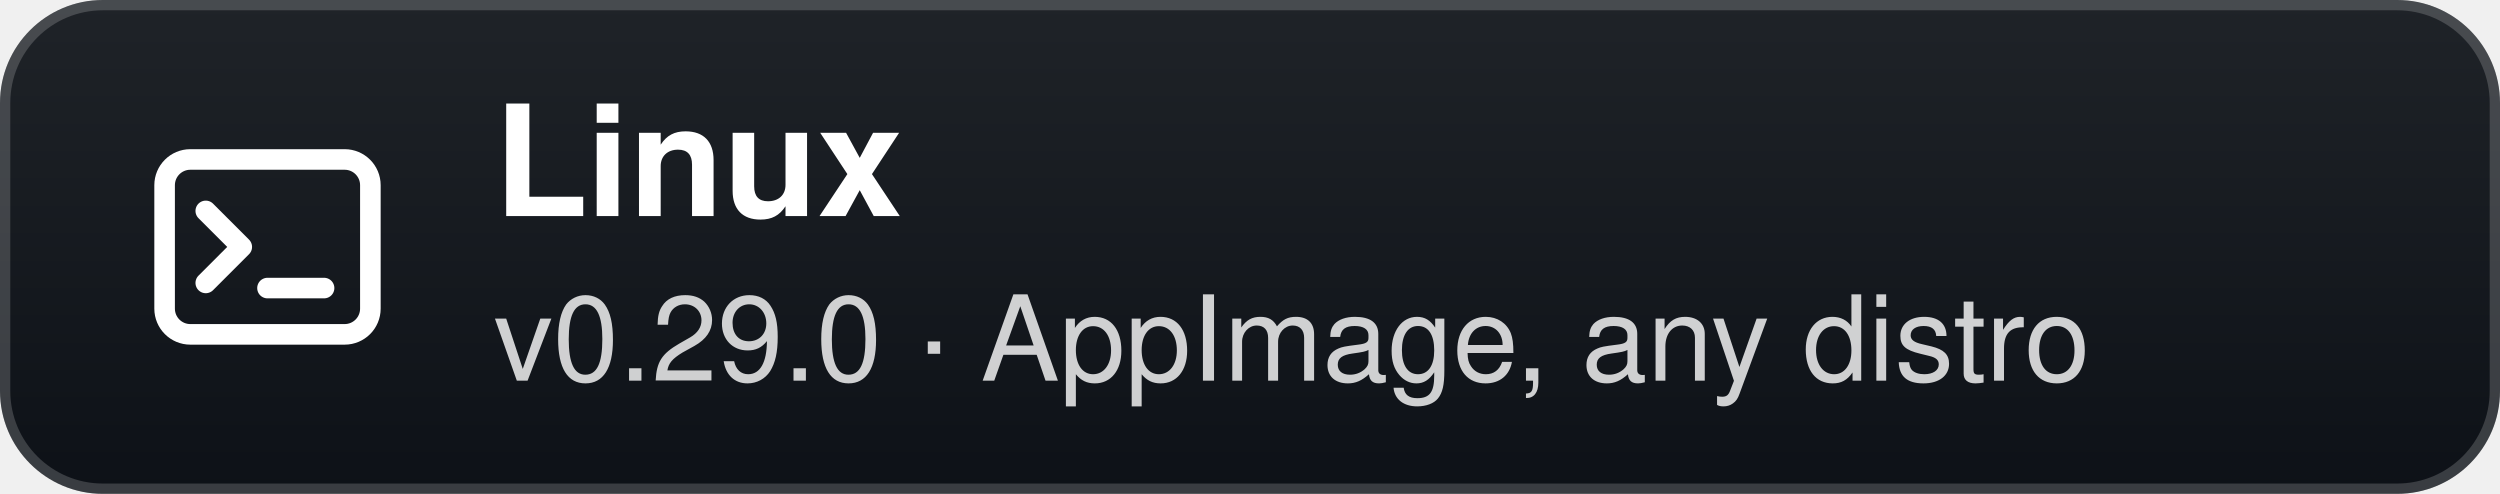
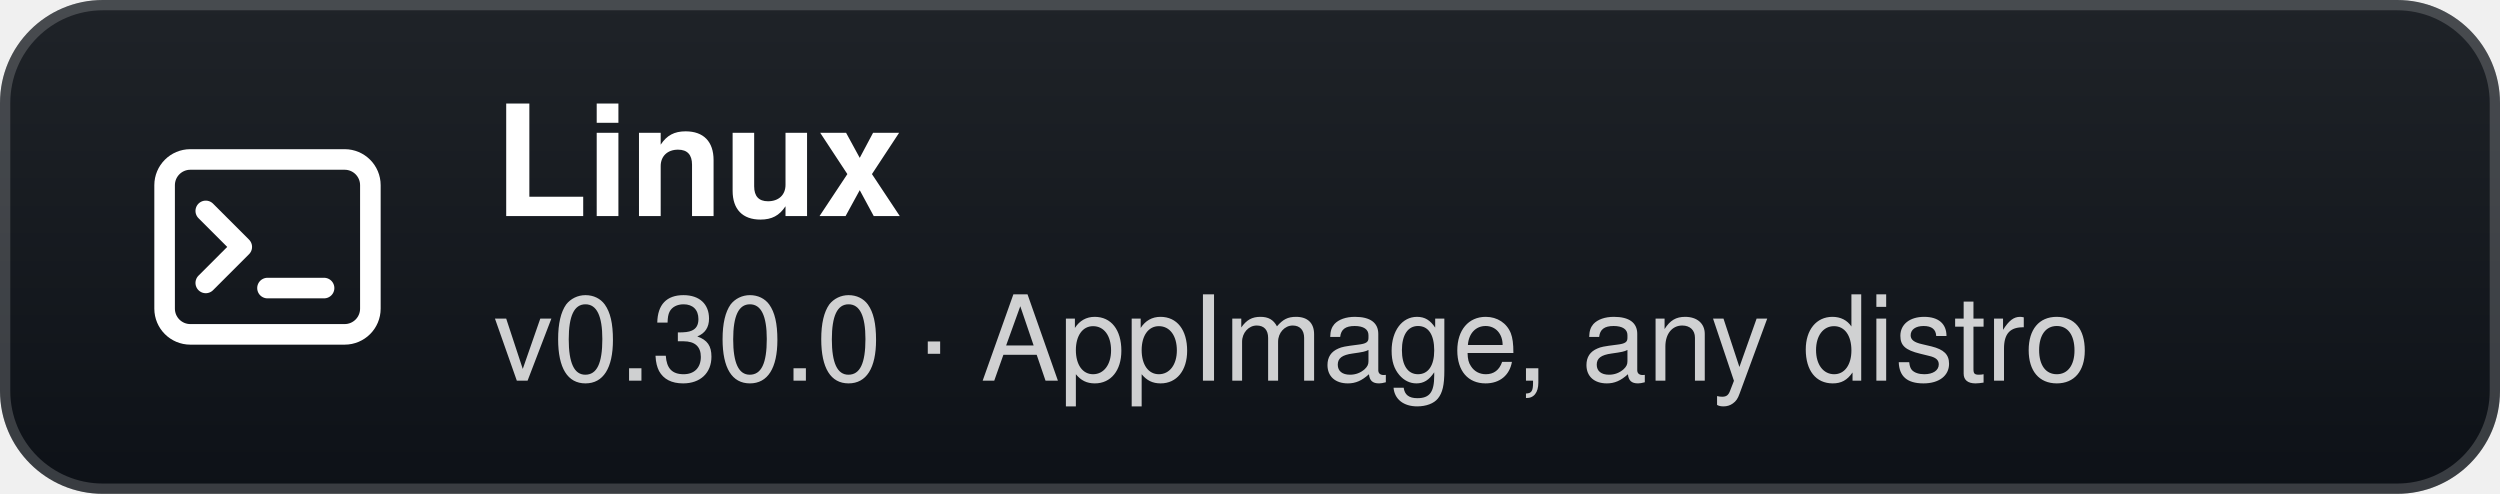
- <svg xmlns="http://www.w3.org/2000/svg" width="243" height="48" viewBox="0 0 243 48" role="img" aria-label="Linux: v0.29.0 · AppImage, any distro">
+ <svg xmlns="http://www.w3.org/2000/svg" width="243" height="48" viewBox="0 0 243 48" role="img" aria-label="Linux: v0.30.0 · AppImage, any distro">
  <defs>
    <linearGradient id="g" x1="0" y1="0" x2="0" y2="1">
      <stop offset="0" stop-color="#1f2328" />
      <stop offset="1" stop-color="#0d1117" />
    </linearGradient>
  </defs>
  <rect width="243" height="48" rx="10" fill="url(#g)" />
  <rect x="0.5" y="0.5" width="242" height="47" rx="9.5" fill="none" stroke="#ffffff" stroke-opacity="0.18" />
  <g transform="translate(26 24)">
    <rect x="-10" y="-8.5" width="20" height="17" rx="2.5" fill="none" stroke="#fff" stroke-width="2" />
    <path d="M-6 -3.5 L-2.5 0 L-6 3.5" fill="none" stroke="#fff" stroke-width="2" stroke-linecap="round" stroke-linejoin="round" />
    <path d="M0 4 H5.5" stroke="#fff" stroke-width="2" stroke-linecap="round" />
  </g>
  <text x="48" y="21" fill="#ffffff" font-family="'Segoe UI',-apple-system,BlinkMacSystemFont,Helvetica,Arial,sans-serif" font-size="15" font-weight="700">Linux</text>
-   <text x="48" y="37" fill="#ffffff" fill-opacity="0.8" font-family="'Segoe UI',-apple-system,BlinkMacSystemFont,Helvetica,Arial,sans-serif" font-size="11.5">v0.29.0 · AppImage, any distro</text>
+   <text x="48" y="37" fill="#ffffff" fill-opacity="0.8" font-family="'Segoe UI',-apple-system,BlinkMacSystemFont,Helvetica,Arial,sans-serif" font-size="11.5">v0.30.0 · AppImage, any distro</text>
</svg>
